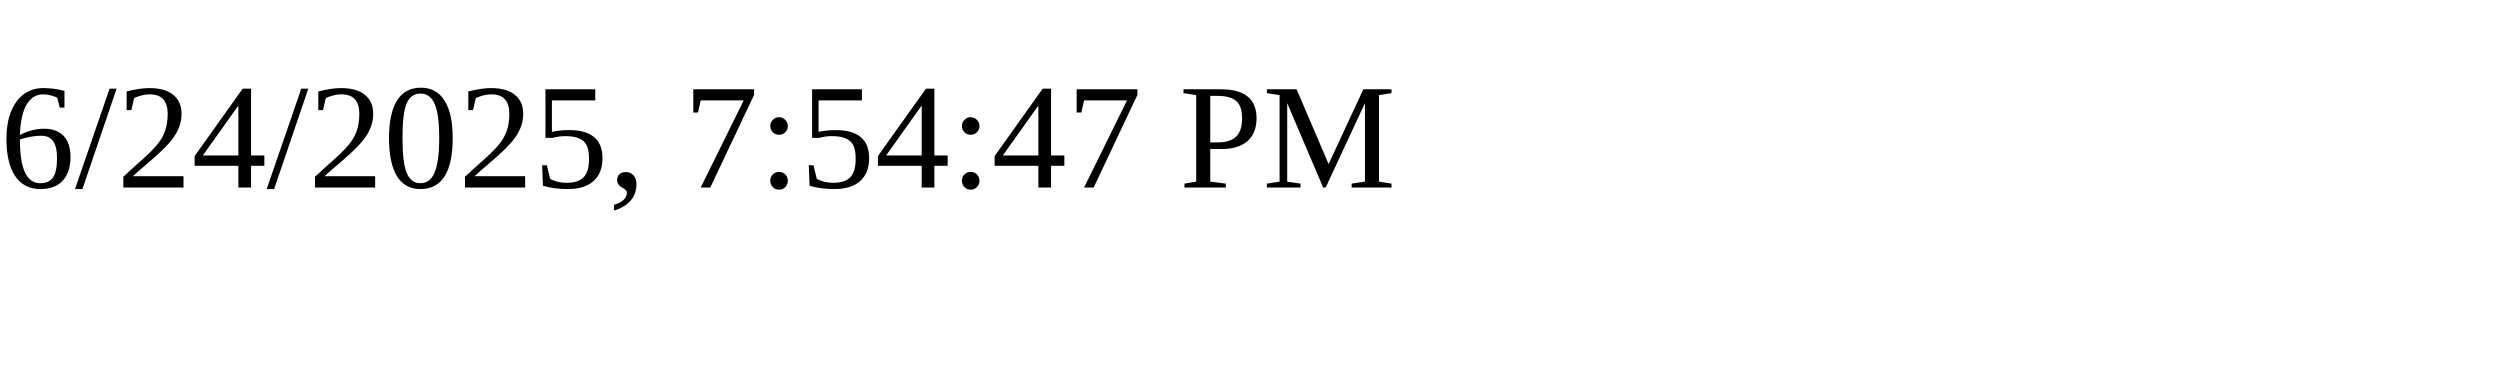
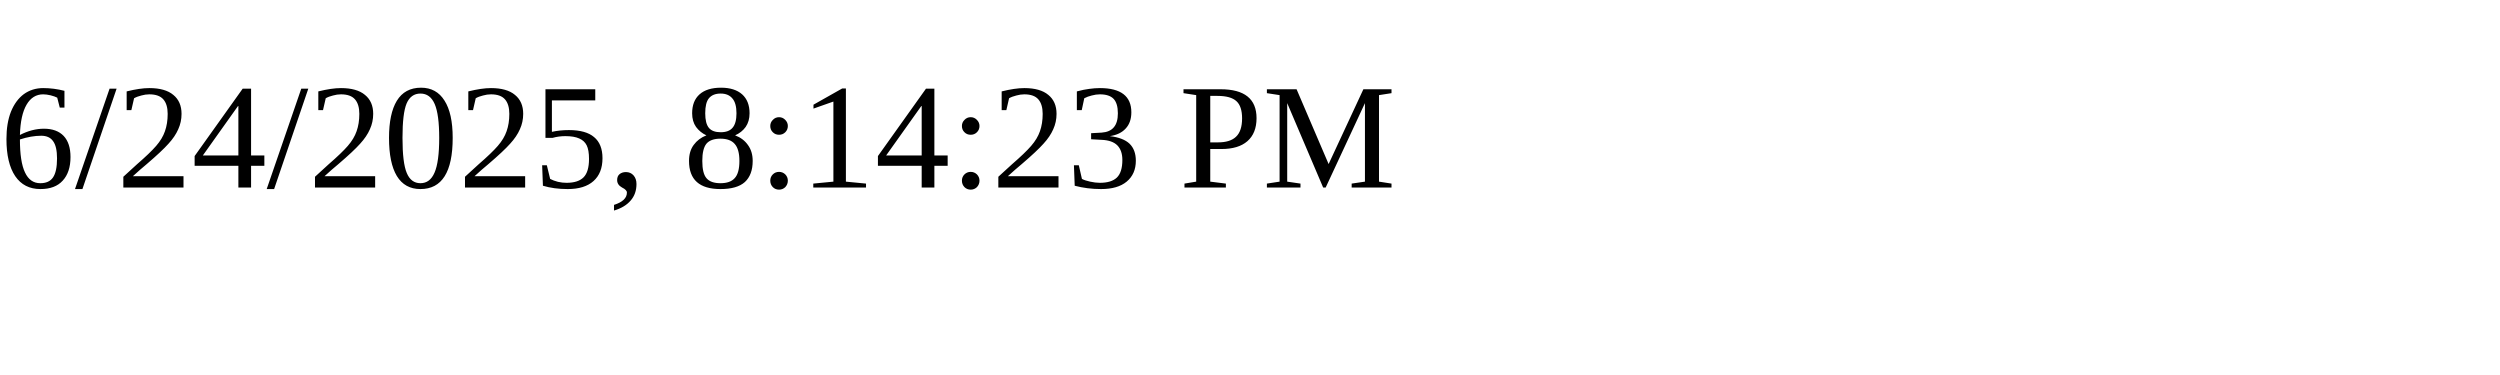
<svg xmlns="http://www.w3.org/2000/svg" height="30" width="200">
-   <text x="0" y="15">6/24/2025, 7:54:47 PM</text>
+   <text x="0" y="15">6/24/2025, 8:14:23 PM</text>
</svg>
